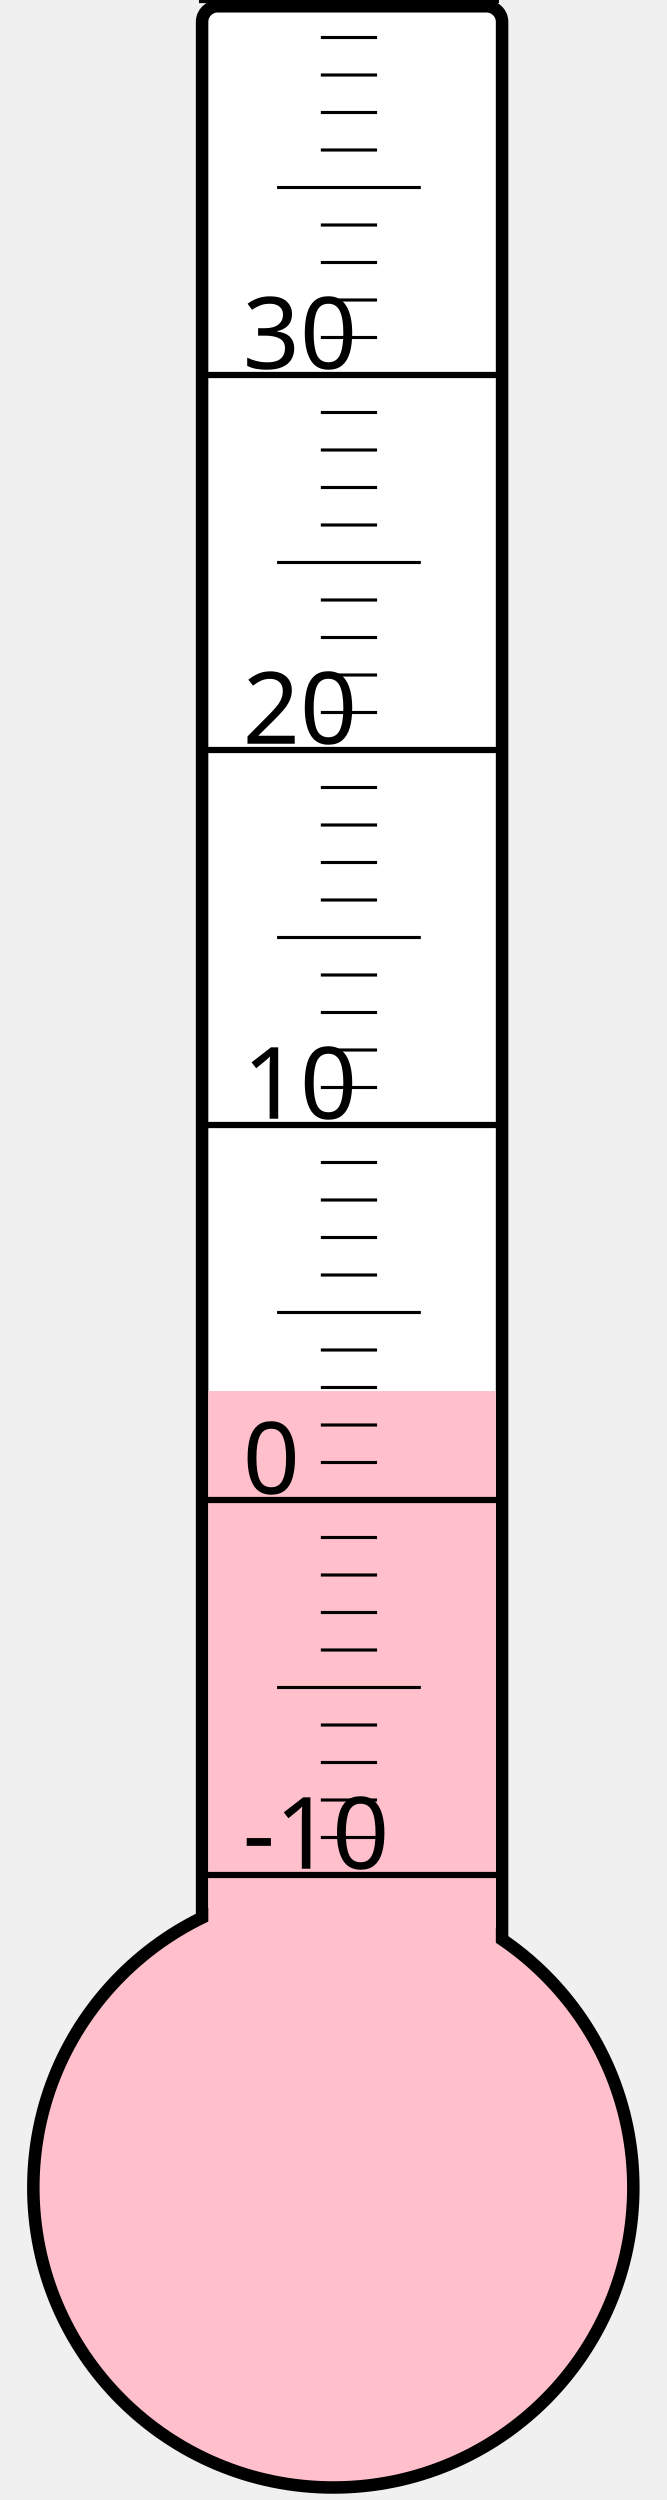
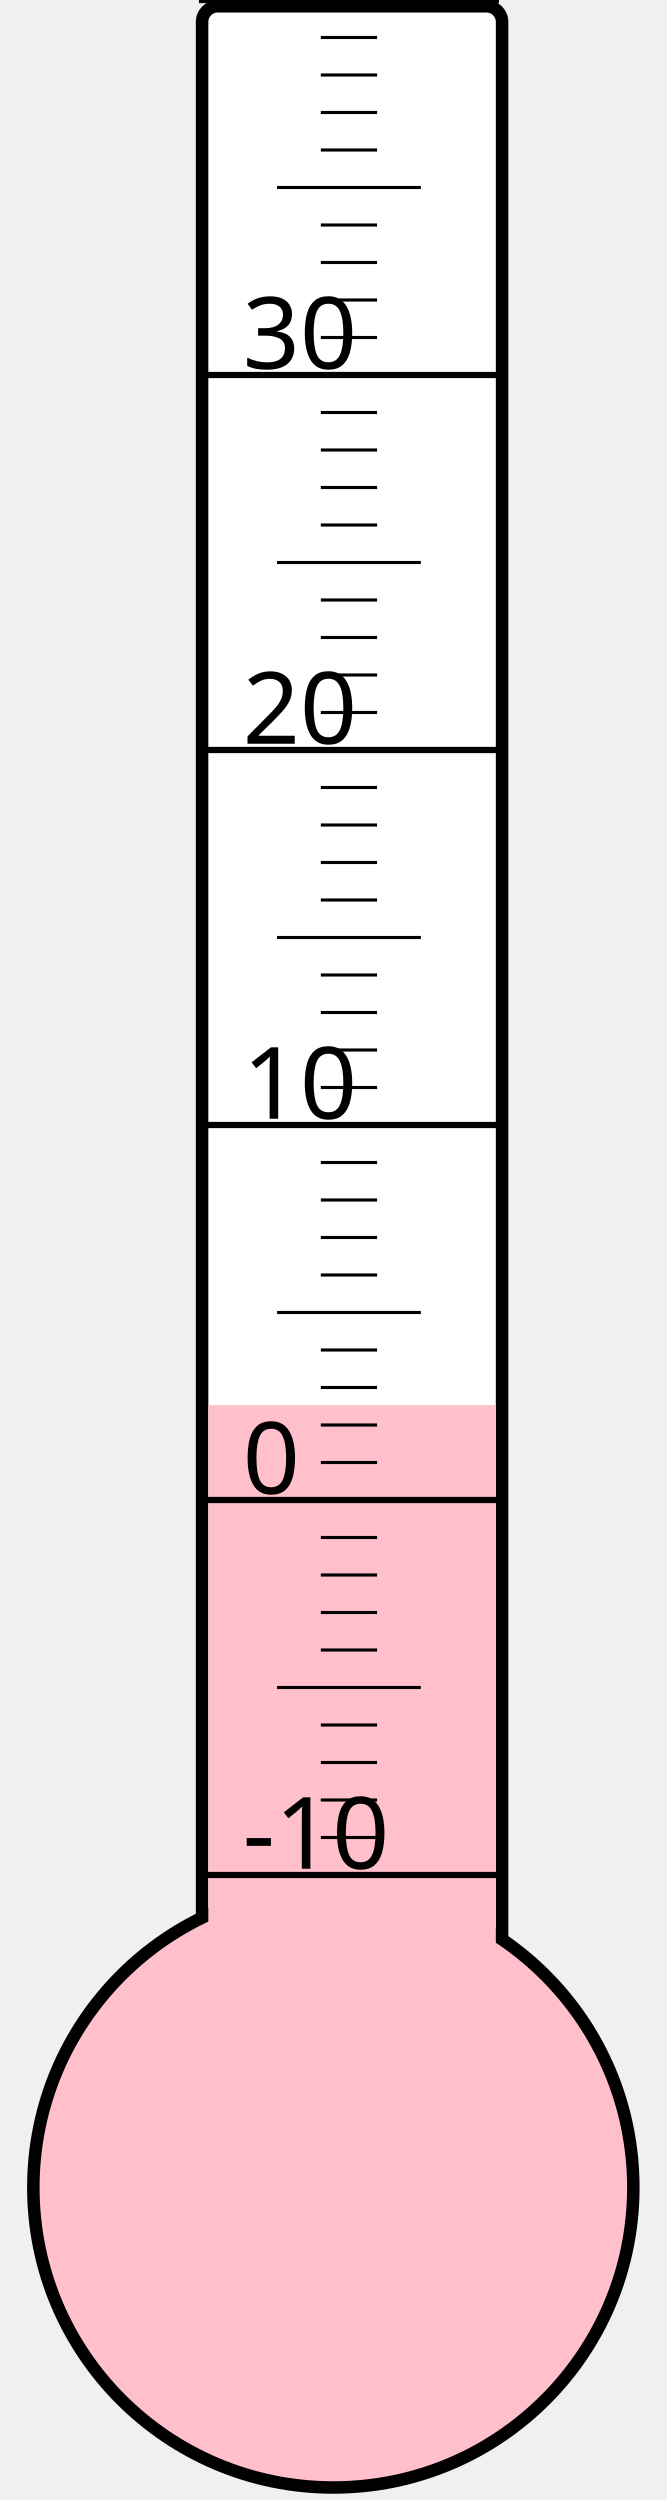
<svg xmlns="http://www.w3.org/2000/svg" width="40px" height="150px" viewBox="0 0 200 800">
  <rect width="200" height="800" x="0" y="0" style="fill: #ffffeb; fill-opacity: 0;" />
  <rect width="96" height="680" x="58" y="2" rx="5" ry="5" style="fill: white; fill-opacity: 1; stroke: black; stroke-width: 4;" />
  <circle cx="100" cy="700" r="96" style="fill: pink; stroke: black; stroke-width: 4;" />
-   <rect width="92" height="254.875" x="60" y="445.125" style="fill: pink; fill-opacity: 1; stroke-width: 0;" />
+   <rect width="92" height="250.375" x="60" y="449.625" style="fill: pink; fill-opacity: 1; stroke-width: 0;" />
  <text x="71" y="598" style="font-family: sans-serif; font-size: 24pt;">-10</text>
  <text x="71" y="478" style="font-family: sans-serif; font-size: 24pt;">0</text>
  <text x="71" y="358" style="font-family: sans-serif; font-size: 24pt;">10</text>
  <text x="71" y="238" style="font-family: sans-serif; font-size: 24pt;">20</text>
  <text x="71" y="118" style="font-family: sans-serif; font-size: 24pt;">30</text>
  <g style="stroke: black;">
    <line x1="57" y1="600" x2="153" y2="600" style="stroke-width: 2;" />
    <line x1="96" y1="588" x2="114" y2="588" style="stroke-width: 1;" />
    <line x1="96" y1="576" x2="114" y2="576" style="stroke-width: 1;" />
    <line x1="96" y1="564" x2="114" y2="564" style="stroke-width: 1;" />
    <line x1="96" y1="552" x2="114" y2="552" style="stroke-width: 1;" />
    <line x1="82" y1="540" x2="128" y2="540" style="stroke-width: 1;" />
    <line x1="96" y1="528" x2="114" y2="528" style="stroke-width: 1;" />
    <line x1="96" y1="516" x2="114" y2="516" style="stroke-width: 1;" />
    <line x1="96" y1="504" x2="114" y2="504" style="stroke-width: 1;" />
    <line x1="96" y1="492" x2="114" y2="492" style="stroke-width: 1;" />
    <line x1="57" y1="480" x2="153" y2="480" style="stroke-width: 2;" />
    <line x1="96" y1="468" x2="114" y2="468" style="stroke-width: 1;" />
    <line x1="96" y1="456" x2="114" y2="456" style="stroke-width: 1;" />
    <line x1="96" y1="444" x2="114" y2="444" style="stroke-width: 1;" />
    <line x1="96" y1="432" x2="114" y2="432" style="stroke-width: 1;" />
    <line x1="82" y1="420" x2="128" y2="420" style="stroke-width: 1;" />
    <line x1="96" y1="408" x2="114" y2="408" style="stroke-width: 1;" />
    <line x1="96" y1="396" x2="114" y2="396" style="stroke-width: 1;" />
    <line x1="96" y1="384" x2="114" y2="384" style="stroke-width: 1;" />
    <line x1="96" y1="372" x2="114" y2="372" style="stroke-width: 1;" />
    <line x1="57" y1="360" x2="153" y2="360" style="stroke-width: 2;" />
    <line x1="96" y1="348" x2="114" y2="348" style="stroke-width: 1;" />
    <line x1="96" y1="336" x2="114" y2="336" style="stroke-width: 1;" />
    <line x1="96" y1="324" x2="114" y2="324" style="stroke-width: 1;" />
    <line x1="96" y1="312" x2="114" y2="312" style="stroke-width: 1;" />
    <line x1="82" y1="300" x2="128" y2="300" style="stroke-width: 1;" />
    <line x1="96" y1="288" x2="114" y2="288" style="stroke-width: 1;" />
    <line x1="96" y1="276" x2="114" y2="276" style="stroke-width: 1;" />
    <line x1="96" y1="264" x2="114" y2="264" style="stroke-width: 1;" />
    <line x1="96" y1="252" x2="114" y2="252" style="stroke-width: 1;" />
    <line x1="57" y1="240" x2="153" y2="240" style="stroke-width: 2;" />
    <line x1="96" y1="228" x2="114" y2="228" style="stroke-width: 1;" />
    <line x1="96" y1="216" x2="114" y2="216" style="stroke-width: 1;" />
    <line x1="96" y1="204" x2="114" y2="204" style="stroke-width: 1;" />
    <line x1="96" y1="192" x2="114" y2="192" style="stroke-width: 1;" />
    <line x1="82" y1="180" x2="128" y2="180" style="stroke-width: 1;" />
    <line x1="96" y1="168" x2="114" y2="168" style="stroke-width: 1;" />
    <line x1="96" y1="156" x2="114" y2="156" style="stroke-width: 1;" />
    <line x1="96" y1="144" x2="114" y2="144" style="stroke-width: 1;" />
    <line x1="96" y1="132" x2="114" y2="132" style="stroke-width: 1;" />
    <line x1="57" y1="120" x2="153" y2="120" style="stroke-width: 2;" />
    <line x1="96" y1="108" x2="114" y2="108" style="stroke-width: 1;" />
    <line x1="96" y1="96" x2="114" y2="96" style="stroke-width: 1;" />
    <line x1="96" y1="84" x2="114" y2="84" style="stroke-width: 1;" />
    <line x1="96" y1="72" x2="114" y2="72" style="stroke-width: 1;" />
    <line x1="82" y1="60" x2="128" y2="60" style="stroke-width: 1;" />
    <line x1="96" y1="48" x2="114" y2="48" style="stroke-width: 1;" />
    <line x1="96" y1="36" x2="114" y2="36" style="stroke-width: 1;" />
    <line x1="96" y1="24" x2="114" y2="24" style="stroke-width: 1;" />
    <line x1="96" y1="12" x2="114" y2="12" style="stroke-width: 1;" />
    <line x1="57" y1="0" x2="153" y2="0" style="stroke-width: 2;" />
  </g>
</svg>
